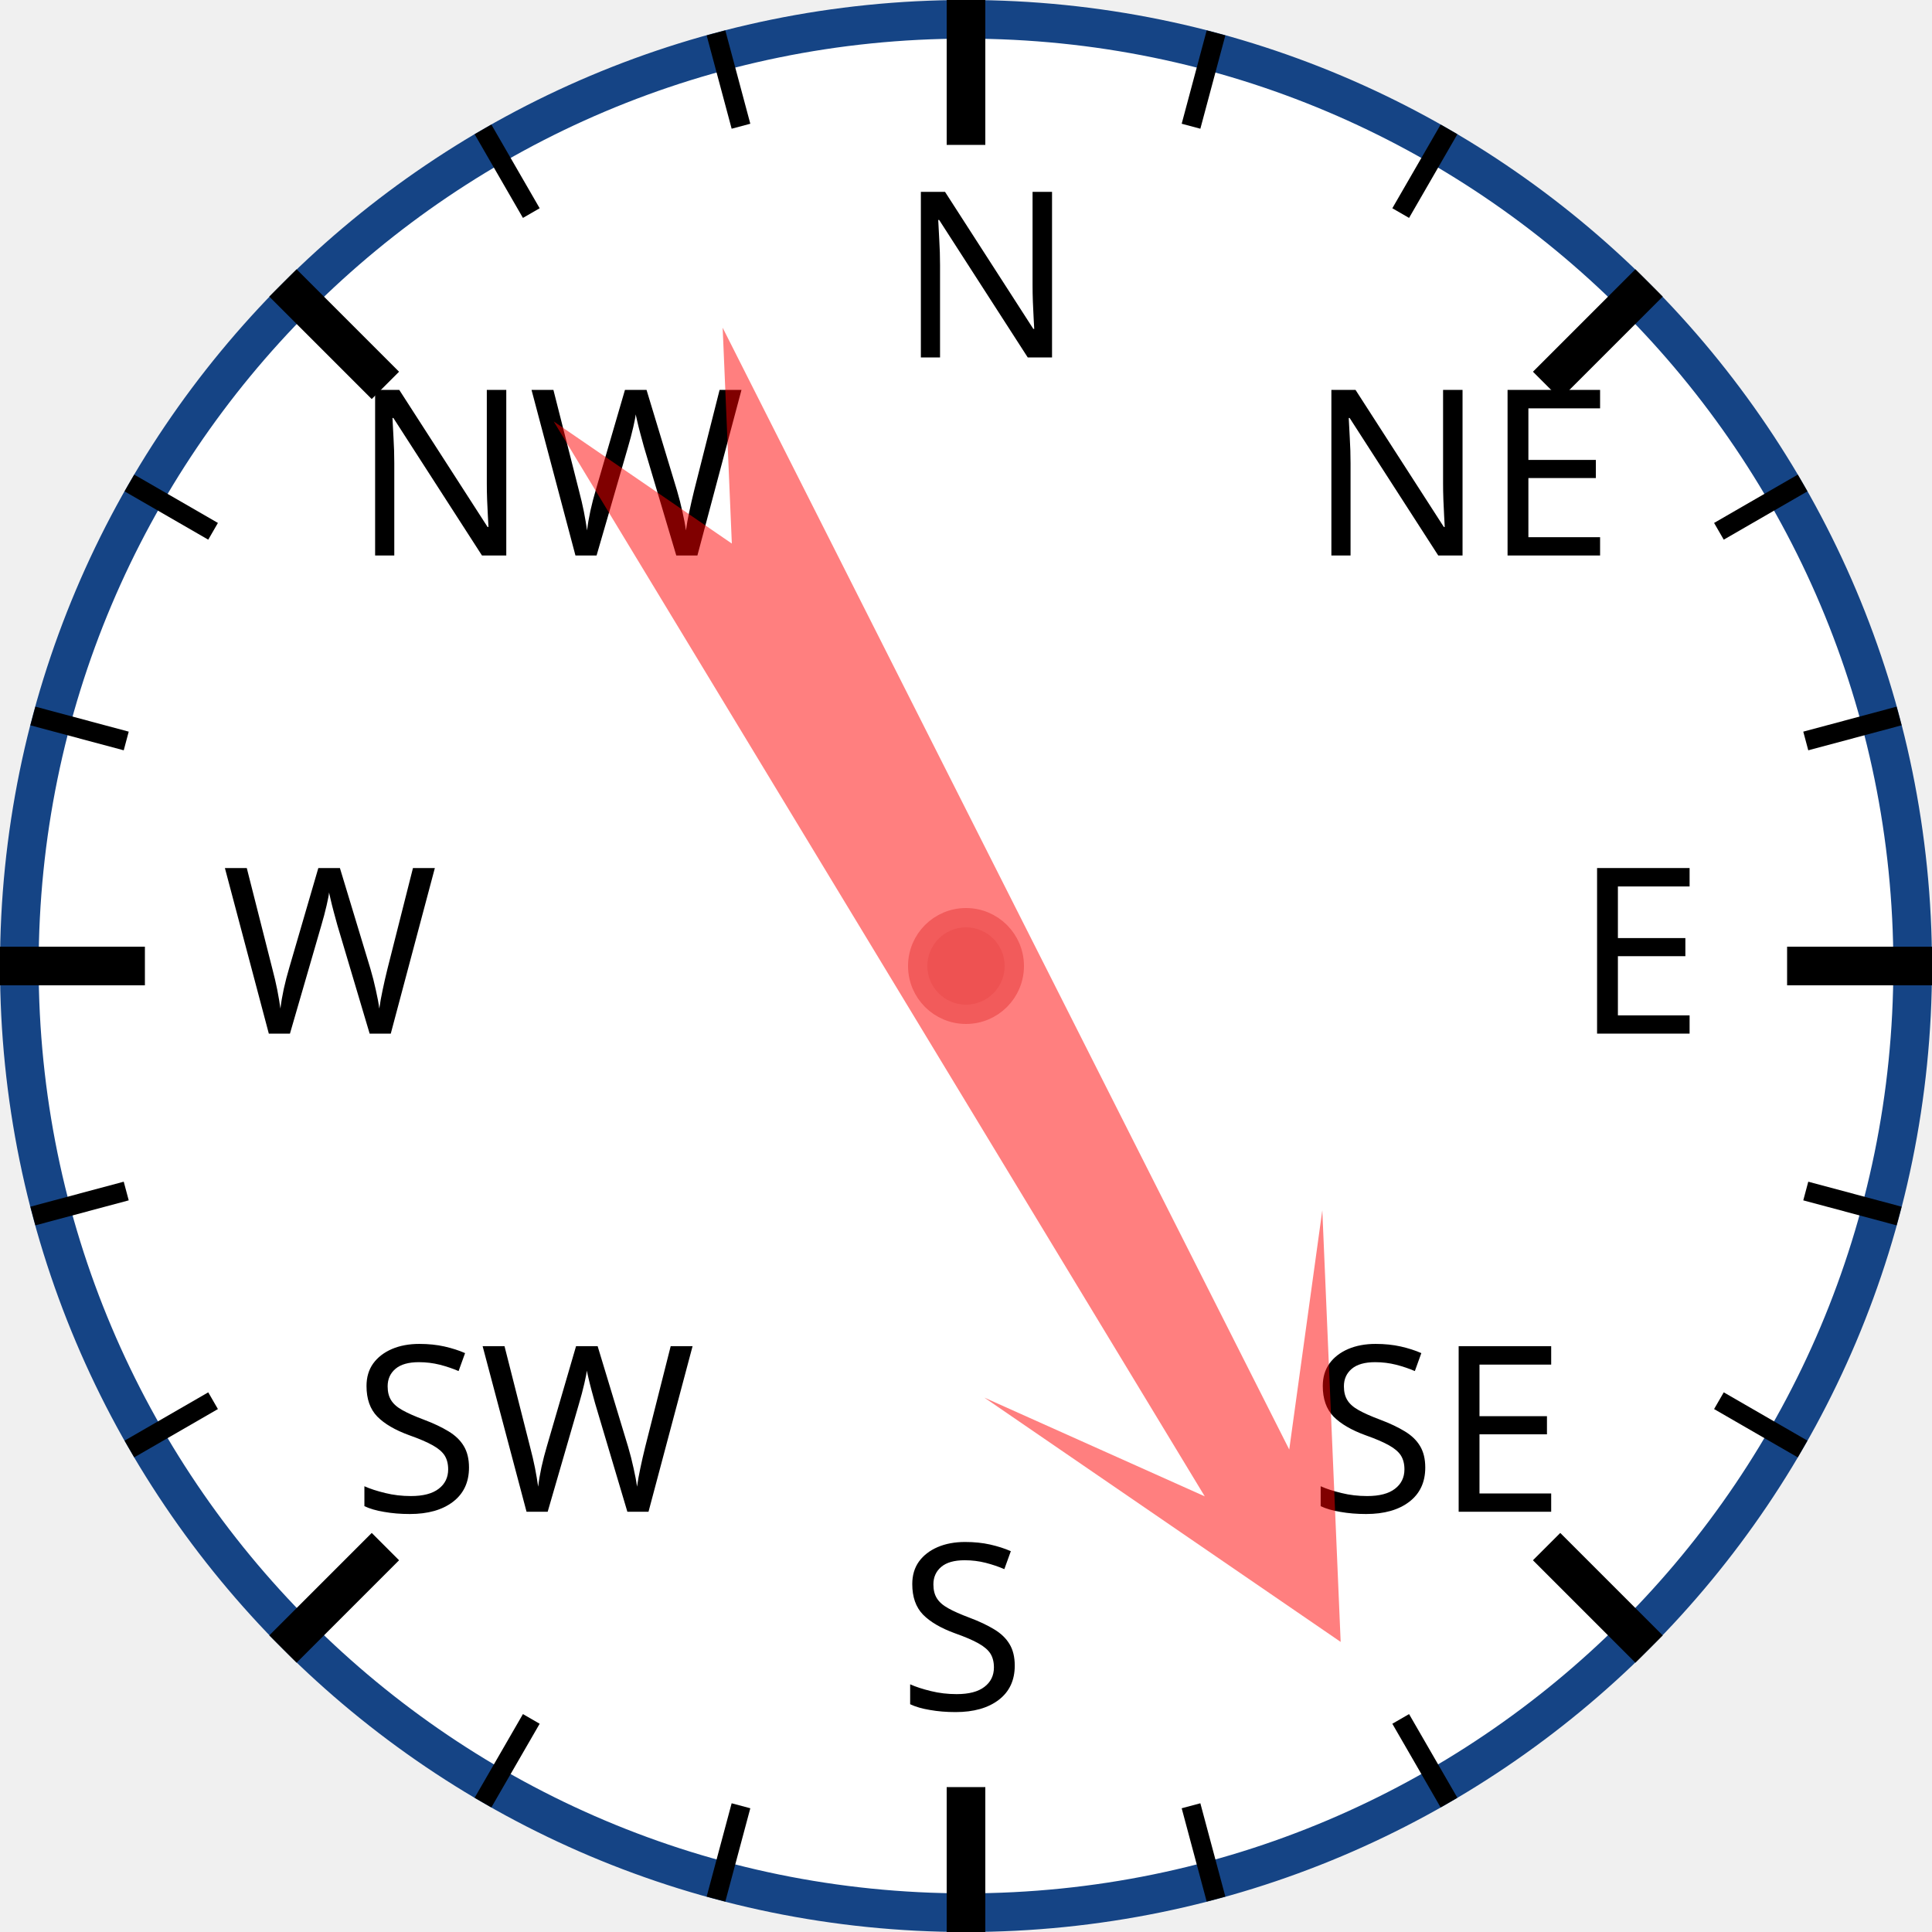
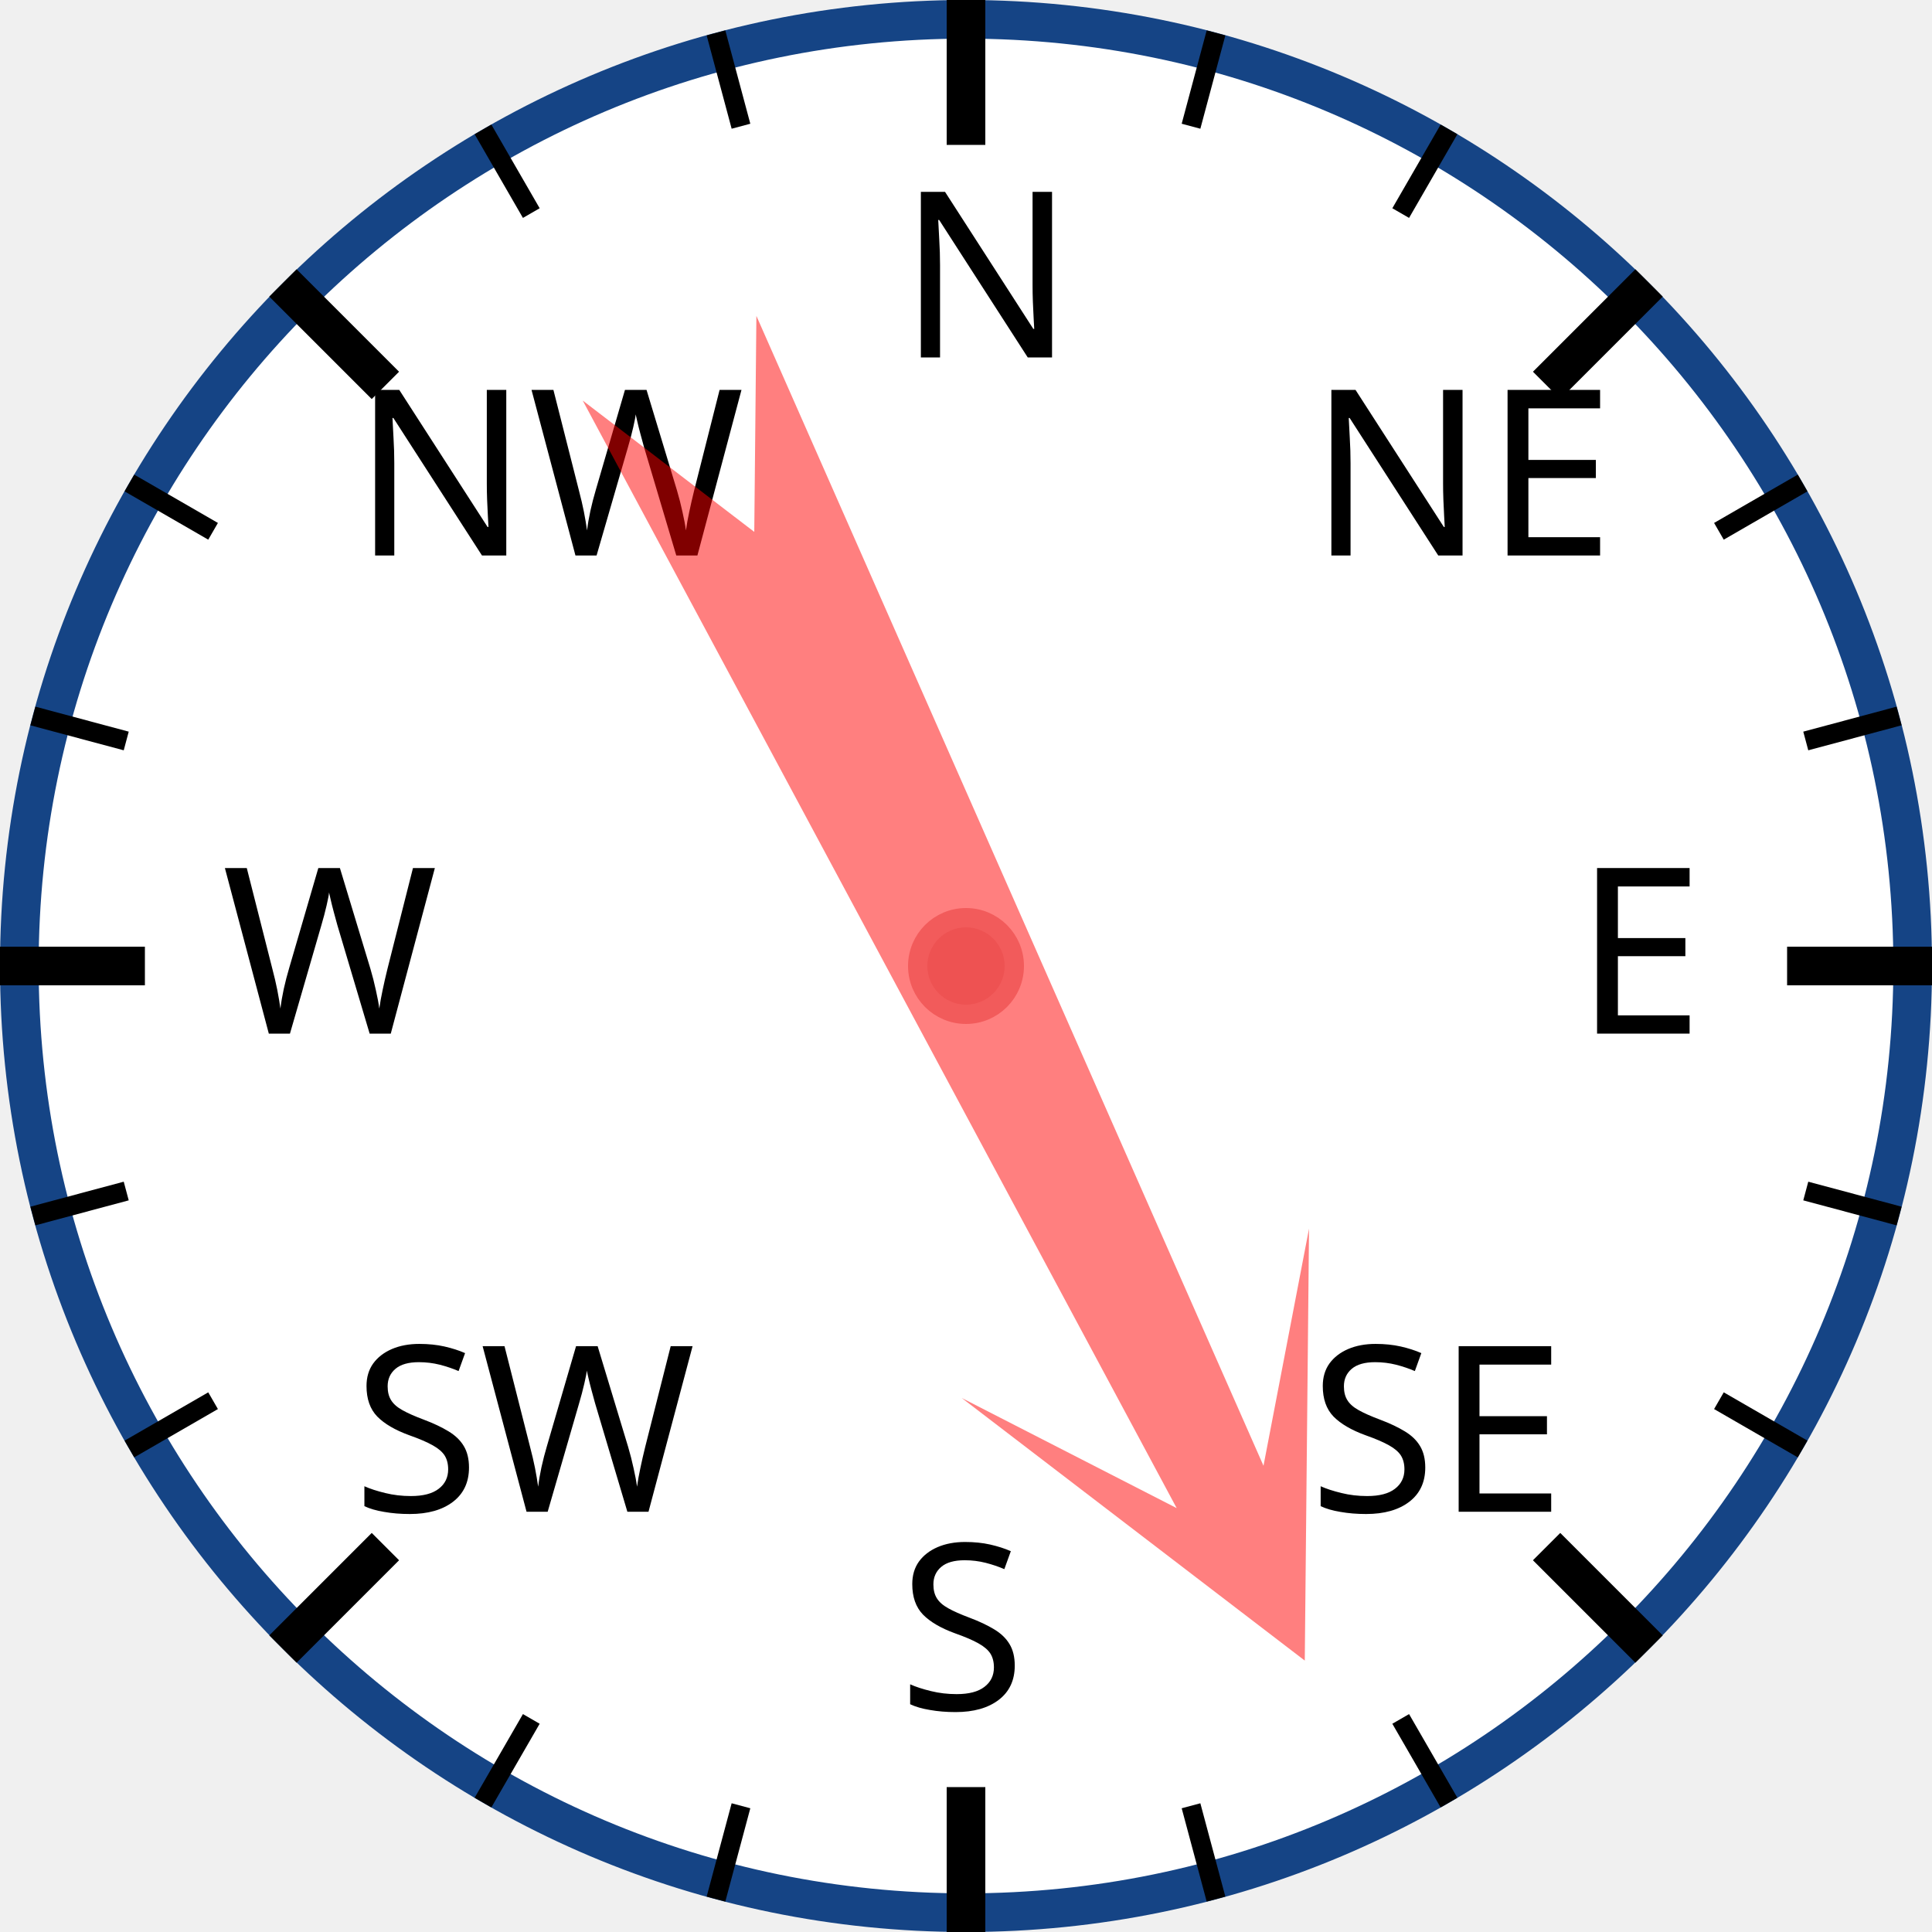
<svg xmlns="http://www.w3.org/2000/svg" width="120px" height="120px" viewBox="0 0 200 200">
  <circle cx="100" cy="100" r="98" style="fill: white; stroke: #154485; stroke-width: 4;" />
  <text x="93.0" y="37.0" style="font-family: sans-serif; font-size: 18pt;">N</text>
  <line x1="100.0" y1="0.0" x2="100.0" y2="15.0" style="stroke: black; stroke-width: 4;" />
  <line x1="74.118" y1="3.407" x2="76.706" y2="13.067" style="stroke: black; stroke-width: 2;" />
  <line x1="50" y1="13.397" x2="55" y2="22.058" style="stroke: black; stroke-width: 2;" />
  <text x="36.503" y="57.503" style="font-family: sans-serif; font-size: 18pt;">NW</text>
  <line x1="29.289" y1="29.289" x2="39.896" y2="39.896" style="stroke: black; stroke-width: 4;" />
  <line x1="13.397" y1="50" x2="22.058" y2="55" style="stroke: black; stroke-width: 2;" />
  <line x1="3.407" y1="74.118" x2="13.067" y2="76.706" style="stroke: black; stroke-width: 2;" />
  <text x="23.0" y="107.0" style="font-family: sans-serif; font-size: 18pt;">W</text>
  <line x1="0.0" y1="100.0" x2="15.0" y2="100.0" style="stroke: black; stroke-width: 4;" />
  <line x1="3.407" y1="125.882" x2="13.067" y2="123.294" style="stroke: black; stroke-width: 2;" />
  <line x1="13.397" y1="150" x2="22.058" y2="145" style="stroke: black; stroke-width: 2;" />
  <text x="36.503" y="156.497" style="font-family: sans-serif; font-size: 18pt;">SW</text>
  <line x1="29.289" y1="170.711" x2="39.896" y2="160.104" style="stroke: black; stroke-width: 4;" />
  <line x1="50" y1="186.603" x2="55" y2="177.942" style="stroke: black; stroke-width: 2;" />
  <line x1="74.118" y1="196.593" x2="76.706" y2="186.933" style="stroke: black; stroke-width: 2;" />
  <text x="93" y="177.0" style="font-family: sans-serif; font-size: 18pt;">S</text>
  <line x1="100" y1="200.0" x2="100" y2="185.0" style="stroke: black; stroke-width: 4;" />
  <line x1="125.882" y1="196.593" x2="123.294" y2="186.933" style="stroke: black; stroke-width: 2;" />
  <line x1="150.0" y1="186.603" x2="145.0" y2="177.942" style="stroke: black; stroke-width: 2;" />
  <text x="135.497" y="156.497" style="font-family: sans-serif; font-size: 18pt;">SE</text>
  <line x1="170.711" y1="170.711" x2="160.104" y2="160.104" style="stroke: black; stroke-width: 4;" />
  <line x1="186.603" y1="150" x2="177.942" y2="145" style="stroke: black; stroke-width: 2;" />
  <line x1="196.593" y1="125.882" x2="186.933" y2="123.294" style="stroke: black; stroke-width: 2;" />
  <text x="163.0" y="107" style="font-family: sans-serif; font-size: 18pt;">E</text>
  <line x1="200.0" y1="100" x2="185.0" y2="100" style="stroke: black; stroke-width: 4;" />
  <line x1="196.593" y1="74.118" x2="186.933" y2="76.706" style="stroke: black; stroke-width: 2;" />
  <line x1="186.603" y1="50" x2="177.942" y2="55" style="stroke: black; stroke-width: 2;" />
  <text x="135.497" y="57.503" style="font-family: sans-serif; font-size: 18pt;">NE</text>
  <line x1="170.711" y1="29.289" x2="160.104" y2="39.896" style="stroke: black; stroke-width: 4;" />
  <line x1="150" y1="13.397" x2="145" y2="22.058" style="stroke: black; stroke-width: 2;" />
  <line x1="125.882" y1="3.407" x2="123.294" y2="13.067" style="stroke: black; stroke-width: 2;" />
-   <polygon points="100 20 120 60 105 40 110 170 100 150 90 170 95 40 80 60" style="fill: red; fill-opacity: 0.5;" transform="rotate(151,100,100)" />
+   <polygon points="100 20 120 60 105 40 110 170 100 150 90 170 95 40 80 60" style="fill: red; fill-opacity: 0.5;" transform="rotate(154,100,100)" />
  <circle cx="100" cy="100" r="5" style="fill: #EE5252; stroke: #F25B5B; stroke-width: 2;" />
</svg>
